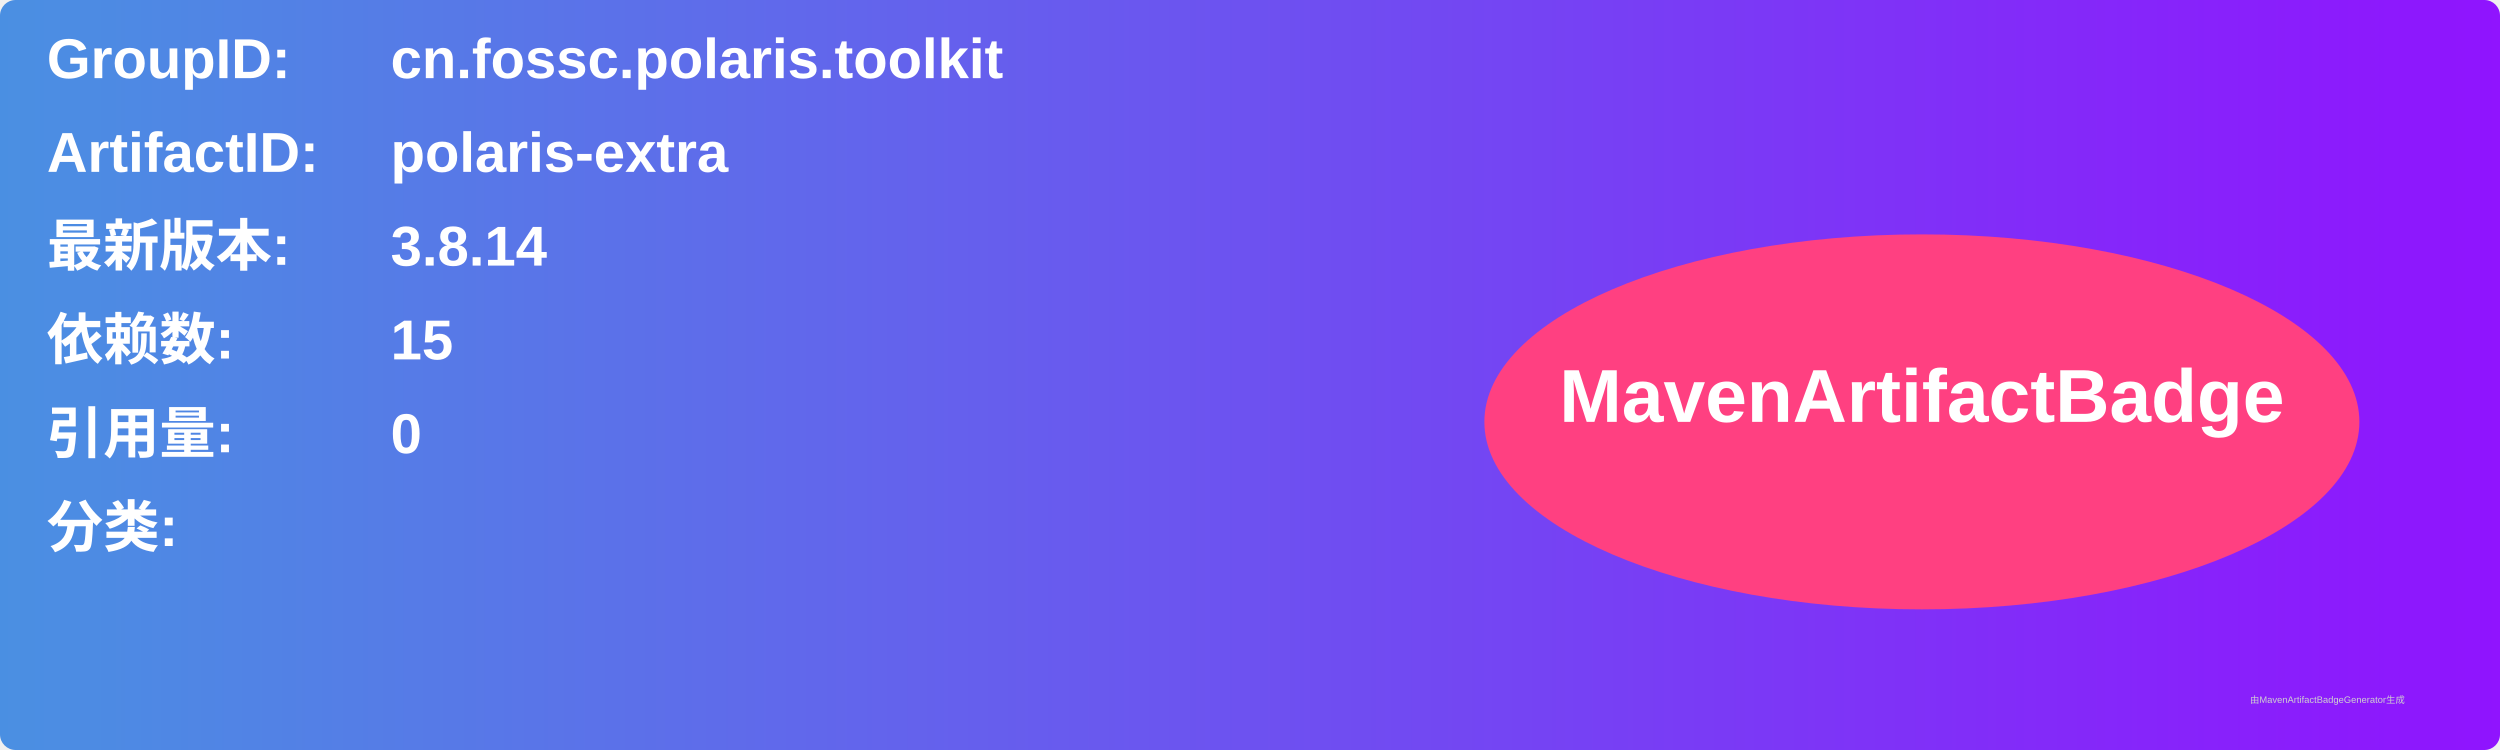
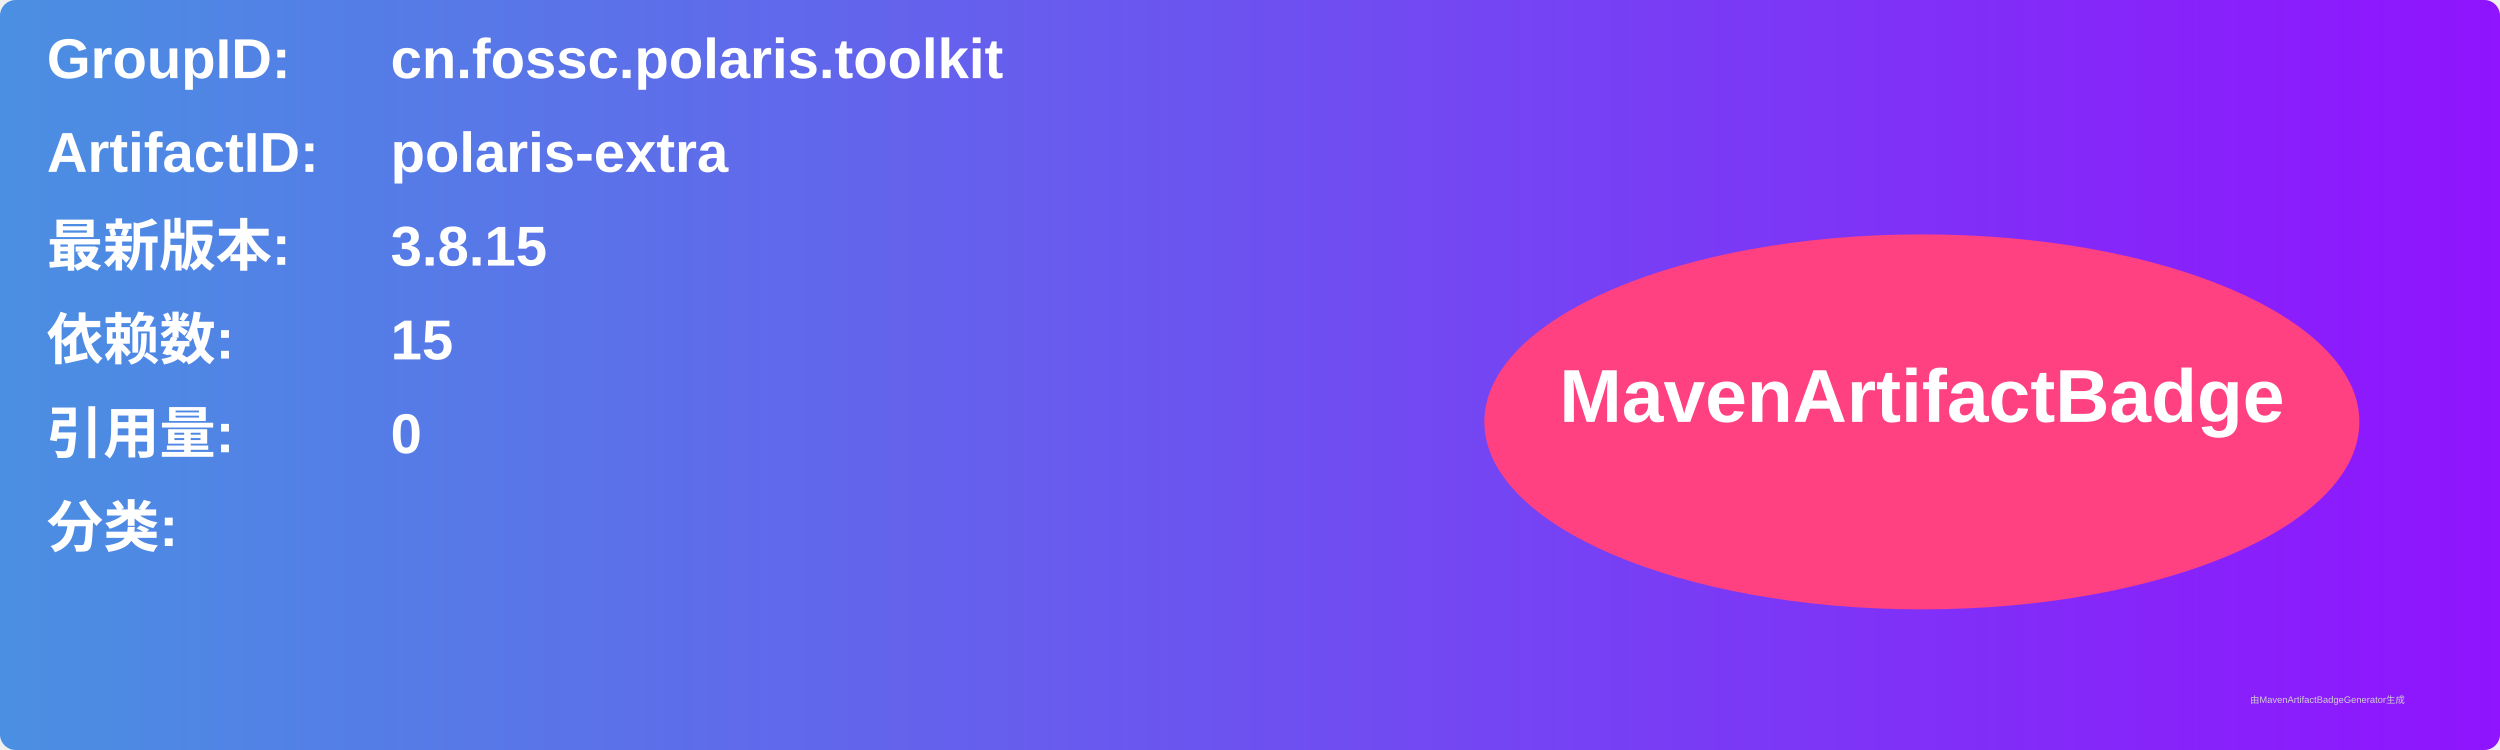
<svg xmlns="http://www.w3.org/2000/svg" width="800" height="240" viewBox="0 0 800 240">
  <linearGradient id="grad" x1="0%" y1="0%" x2="100%" y2="0%">
    <stop offset="0%" stop-color="#4a90e2" />
    <stop offset="100%" stop-color="#9013fe" />
  </linearGradient>
  <rect width="100%" height="100%" rx="5" ry="5" fill="url(#grad)" />
  <g transform="translate(15, 15)">
    <text x="0" y="10" font-family="Arial" font-size="18" fill="white" font-weight="bold" width="260">GroupID:</text>
    <text x="110" y="10" font-family="Arial" font-size="18" fill="white" font-weight="bold" width="460">cn.fossc.polaris.toolkit</text>
    <text x="0" y="40" font-family="Arial" font-size="18" fill="white" font-weight="bold" width="260">ArtifactID:</text>
    <text x="110" y="40" font-family="Arial" font-size="18" fill="white" font-weight="bold" width="460">polaris-extra</text>
    <text x="0" y="70" font-family="Arial" font-size="18" fill="white" font-weight="bold">最新版本:</text>
    <text x="110" y="70" font-family="Arial" font-size="18" fill="white" font-weight="bold">
-       <tspan font-weight="bold">3.8.14</tspan>
+       <tspan font-weight="bold">3.8.15</tspan>
    </text>
    <text x="0" y="100" font-family="Arial" font-size="18" fill="white" font-weight="bold">依赖数: </text>
    <text x="110" y="100" font-family="Arial" font-size="18" fill="white">
      <tspan font-weight="bold">15</tspan>
    </text>
    <text x="0" y="130" font-family="Arial" font-size="18" fill="white" font-weight="bold">引用量: </text>
    <text x="110" y="130" font-family="Arial" font-size="18" fill="white">
      <tspan font-weight="bold">0</tspan>
    </text>
    <text x="0" y="160" font-family="Arial" font-size="18" fill="white" font-weight="bold">分类:</text>
    <text x="10" y="190" font-family="Arial" font-size="10" fill="white">
      <tspan font-weight="bold" />
    </text>
    <ellipse cx="600" cy="120" rx="140" ry="60" fill="#ff4081" />
    <text x="600" y="120" text-anchor="middle" font-family="Arial" font-size="24" fill="white" font-weight="bold">MavenArtifactBadge</text>
  </g>
  <text x="720" y="225" font-family="Arial" font-size="3" fill="#d0d0d0">由MavenArtifactBadgeGenerator生成</text>
</svg>
